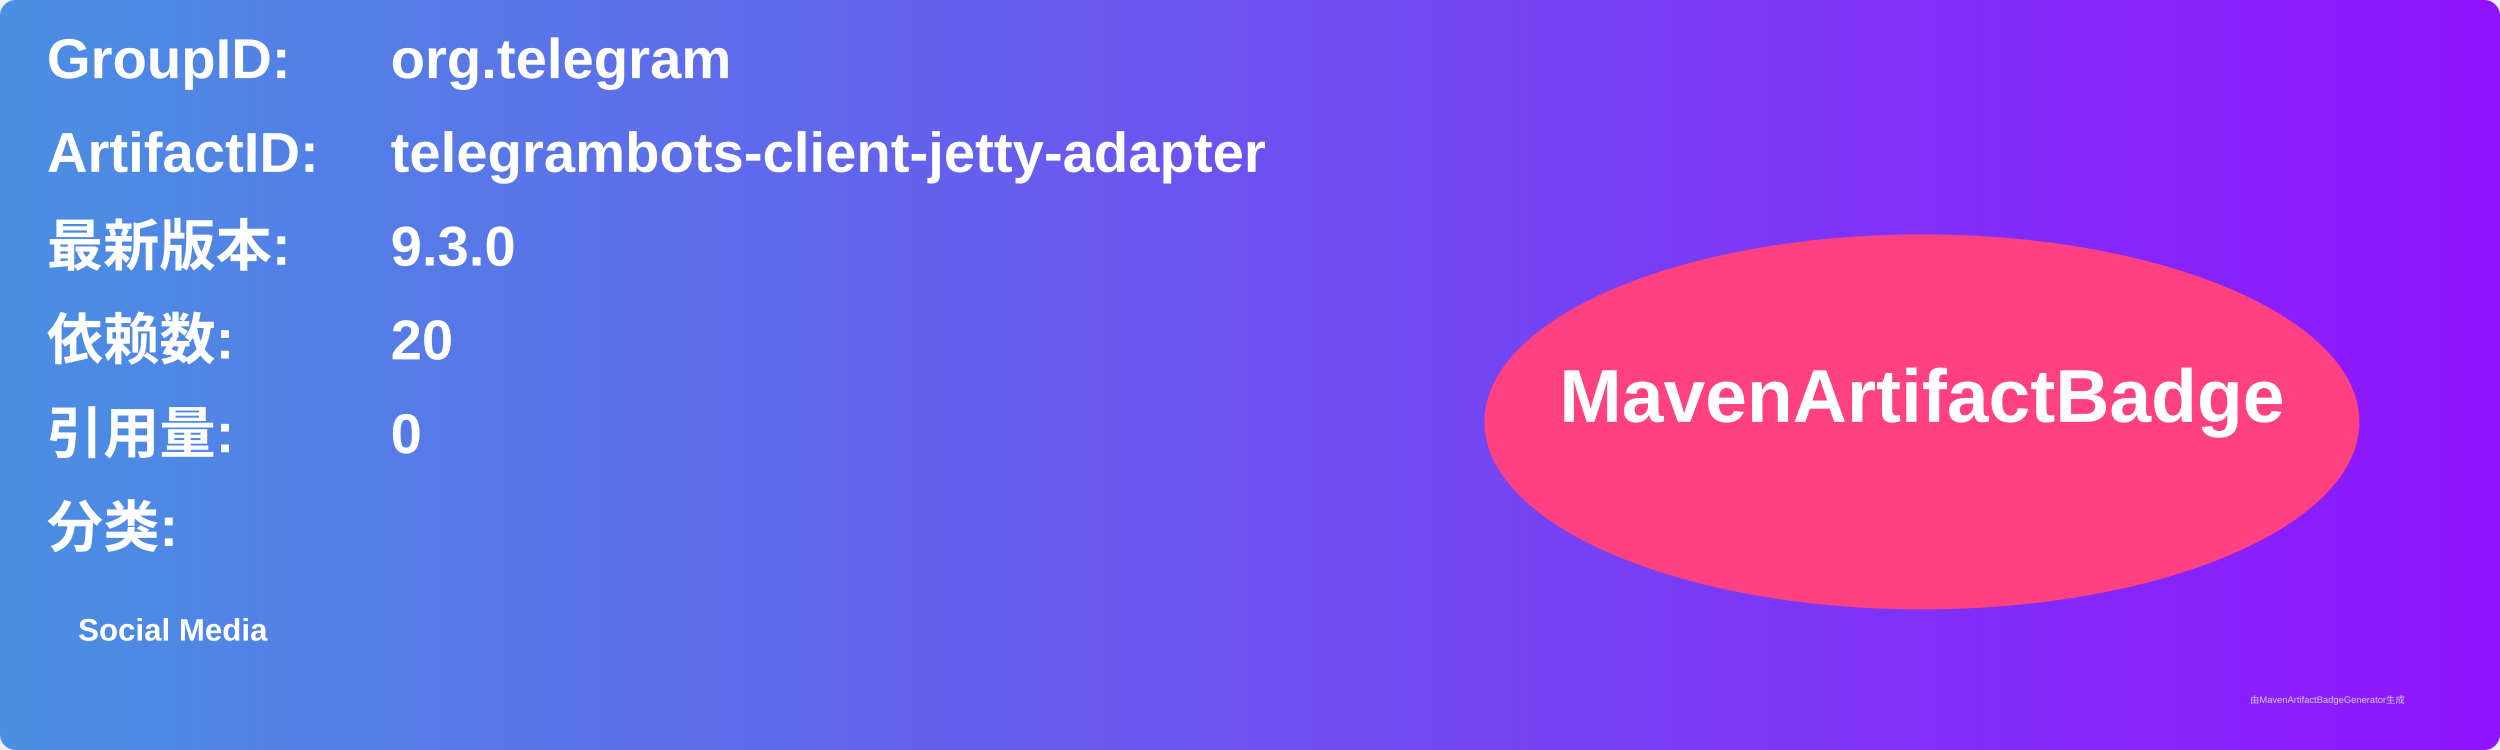
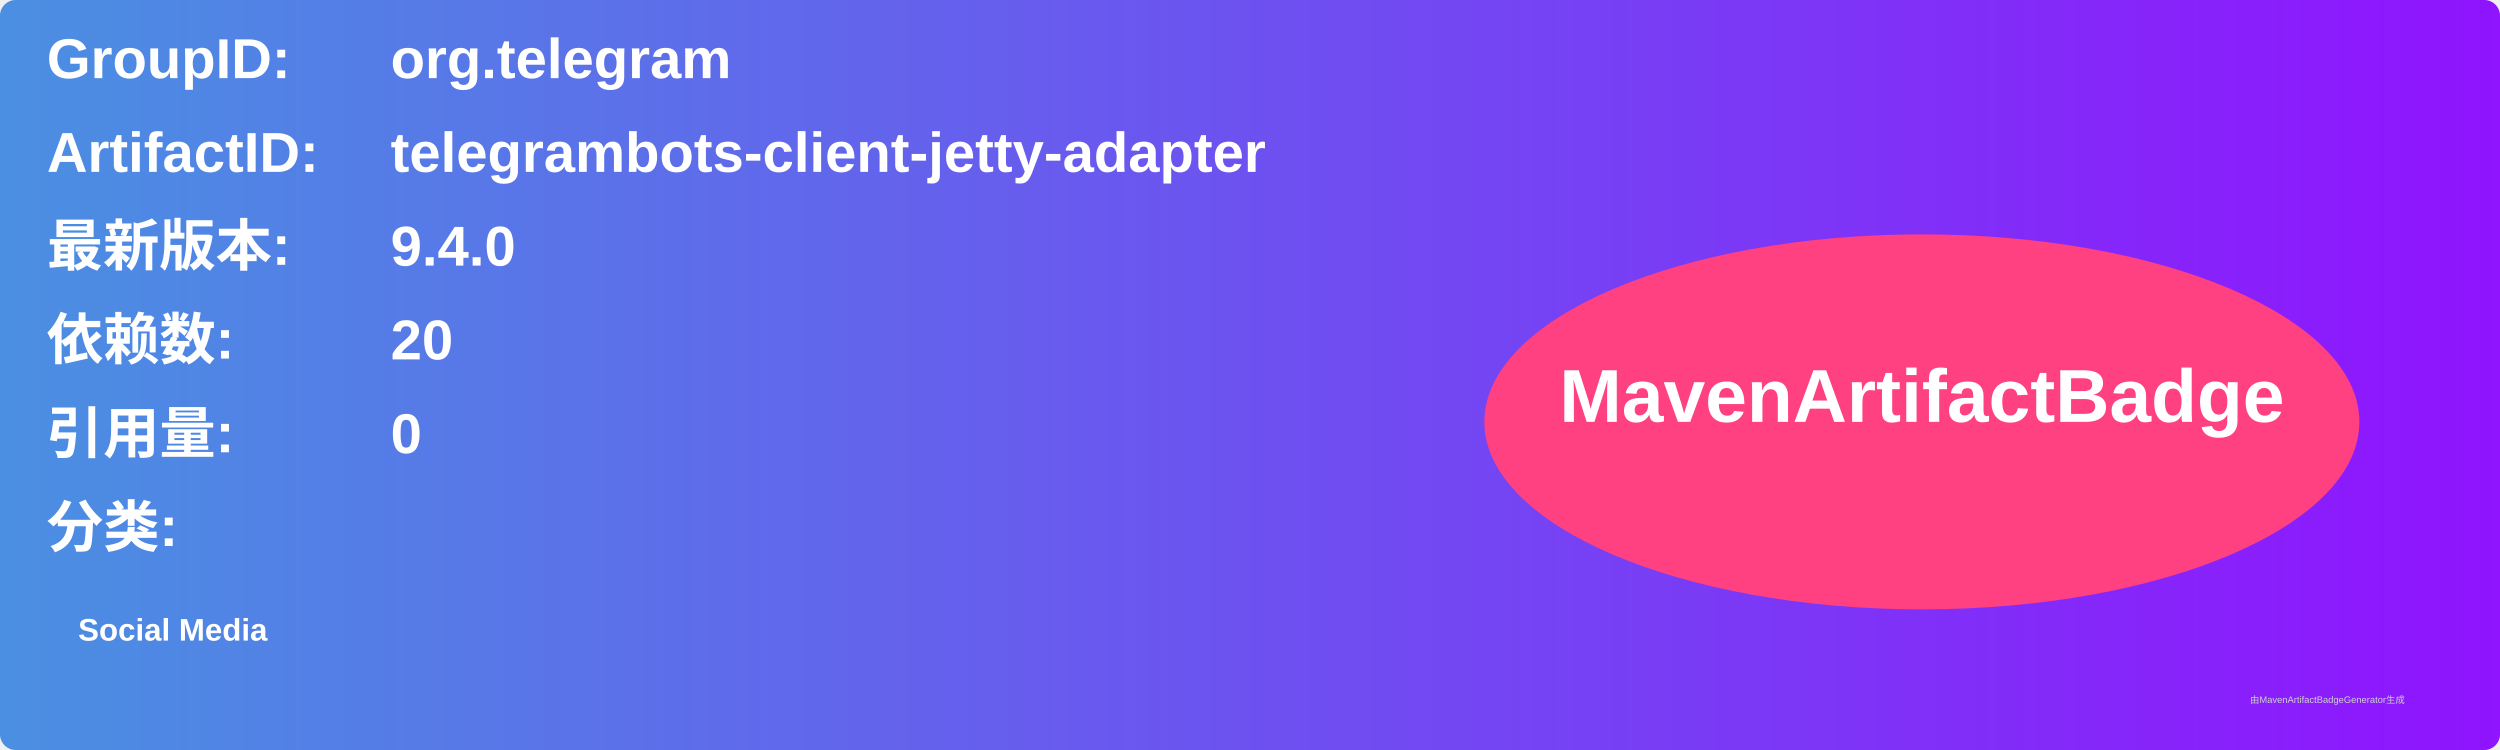
<svg xmlns="http://www.w3.org/2000/svg" width="800" height="240" viewBox="0 0 800 240">
  <linearGradient id="grad" x1="0%" y1="0%" x2="100%" y2="0%">
    <stop offset="0%" stop-color="#4a90e2" />
    <stop offset="100%" stop-color="#9013fe" />
  </linearGradient>
  <rect width="100%" height="100%" rx="5" ry="5" fill="url(#grad)" />
  <g transform="translate(15, 15)">
    <text x="0" y="10" font-family="Arial" font-size="18" fill="white" font-weight="bold" width="260">GroupID:</text>
    <text x="110" y="10" font-family="Arial" font-size="18" fill="white" font-weight="bold" width="460">org.telegram</text>
    <text x="0" y="40" font-family="Arial" font-size="18" fill="white" font-weight="bold" width="260">ArtifactID:</text>
    <text x="110" y="40" font-family="Arial" font-size="18" fill="white" font-weight="bold" width="460">telegrambots-client-jetty-adapter</text>
    <text x="0" y="70" font-family="Arial" font-size="18" fill="white" font-weight="bold">最新版本:</text>
    <text x="110" y="70" font-family="Arial" font-size="18" fill="white" font-weight="bold">
-       <tspan font-weight="bold">9.3.0</tspan>
+       <tspan font-weight="bold">9.4.0</tspan>
    </text>
    <text x="0" y="100" font-family="Arial" font-size="18" fill="white" font-weight="bold">依赖数: </text>
    <text x="110" y="100" font-family="Arial" font-size="18" fill="white">
      <tspan font-weight="bold">20</tspan>
    </text>
    <text x="0" y="130" font-family="Arial" font-size="18" fill="white" font-weight="bold">引用量: </text>
    <text x="110" y="130" font-family="Arial" font-size="18" fill="white">
      <tspan font-weight="bold">0</tspan>
    </text>
    <text x="0" y="160" font-family="Arial" font-size="18" fill="white" font-weight="bold">分类:</text>
    <text x="10" y="190" font-family="Arial" font-size="10" fill="white">
      <tspan font-weight="bold">Social Media</tspan>
    </text>
    <ellipse cx="600" cy="120" rx="140" ry="60" fill="#ff4081" />
    <text x="600" y="120" text-anchor="middle" font-family="Arial" font-size="24" fill="white" font-weight="bold">MavenArtifactBadge</text>
  </g>
  <text x="720" y="225" font-family="Arial" font-size="3" fill="#d0d0d0">由MavenArtifactBadgeGenerator生成</text>
</svg>
